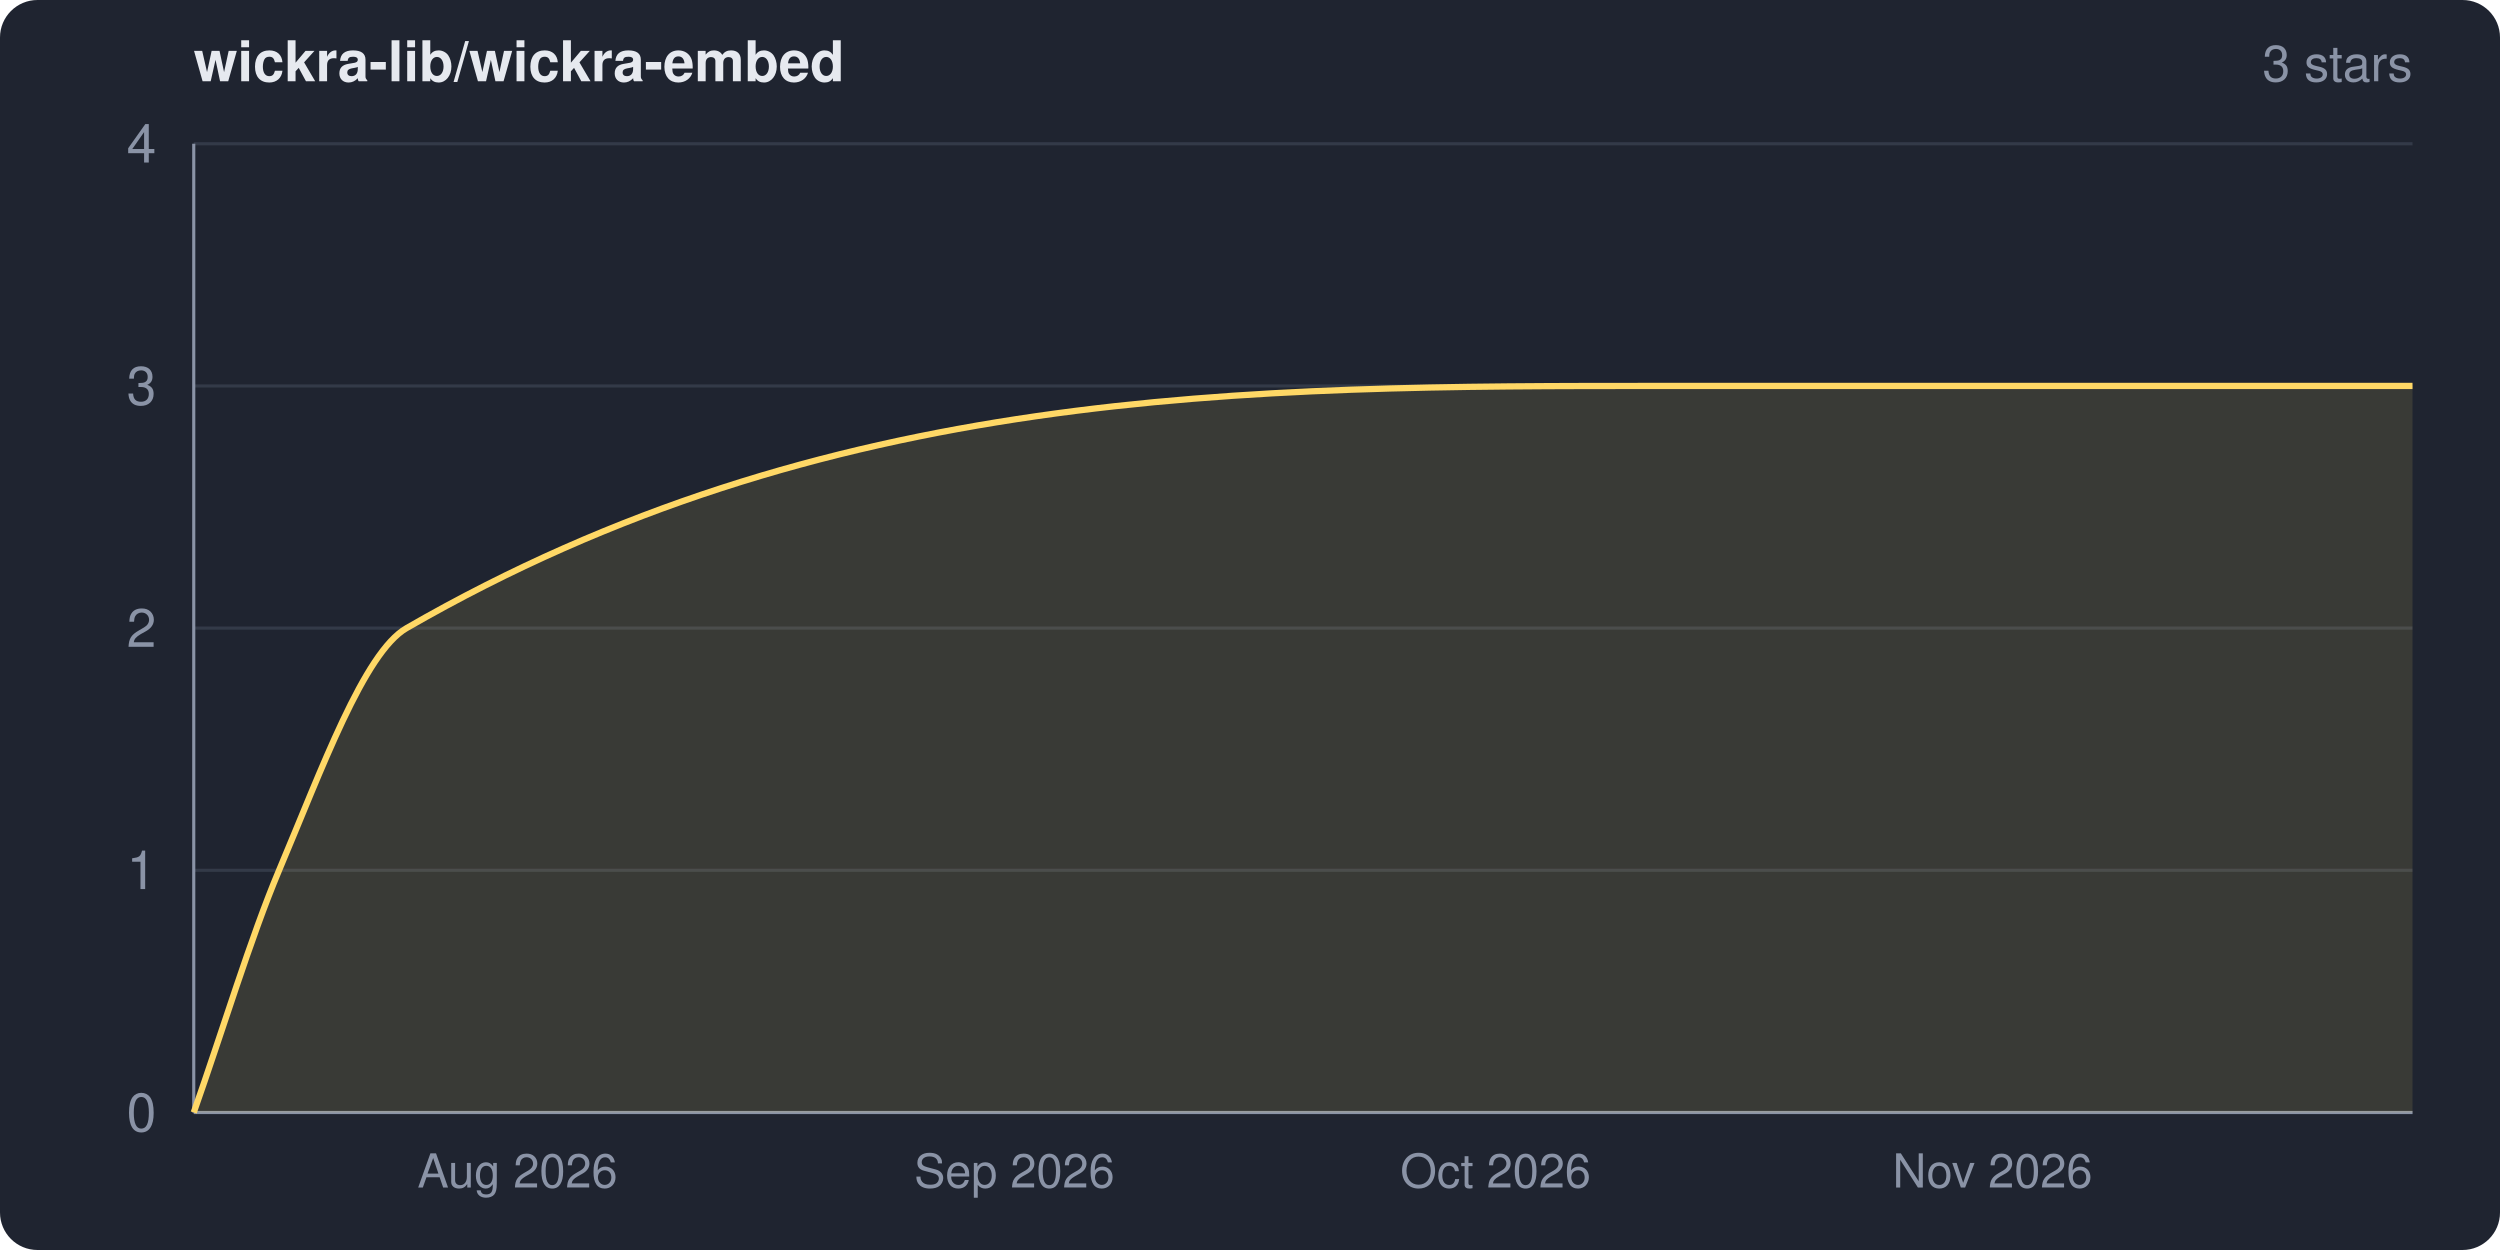
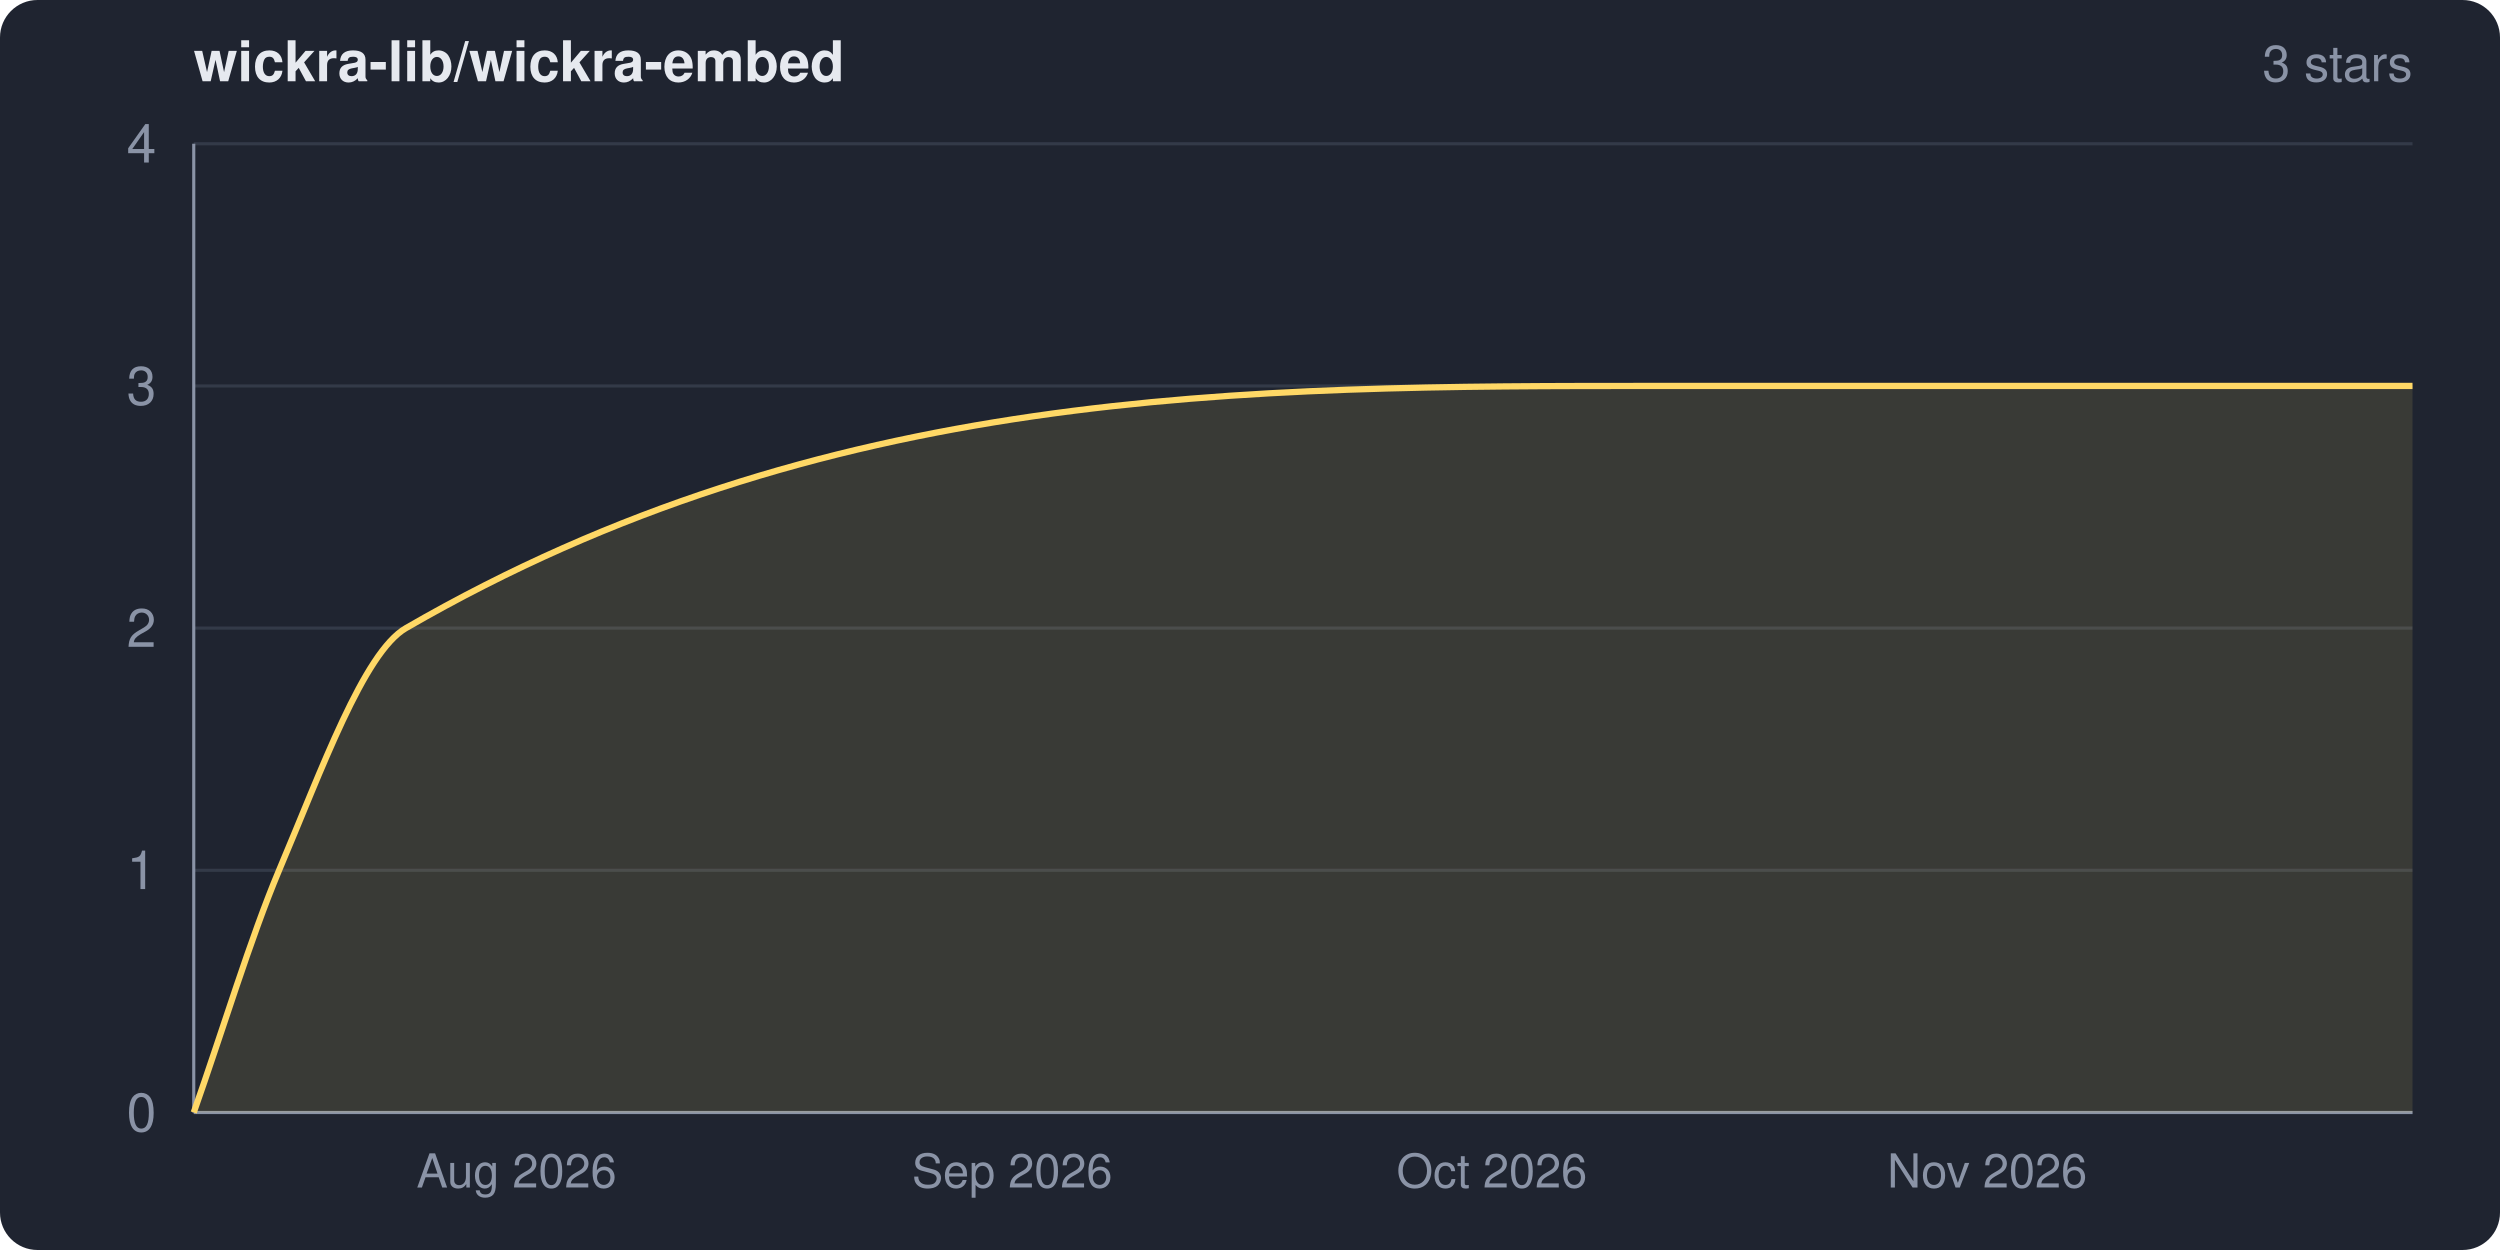
<svg xmlns="http://www.w3.org/2000/svg" width="800" height="400" viewBox="0 0 800 400" role="img" aria-label="wickra-lib/wickra-embed star history">
  <clipPath id="frame">
    <rect width="800" height="400" rx="12" ry="12" />
  </clipPath>
  <g clip-path="url(#frame)">
    <rect width="800" height="400" fill="#1f2430" />
    <text x="62" y="26" fill="#e6e9ef" font-family="system-ui,-apple-system,Segoe UI,Helvetica,Arial,sans-serif" font-size="18" font-weight="600">wickra-lib/wickra-embed</text>
    <text x="772" y="26" fill="#8a93a6" font-family="system-ui,-apple-system,Segoe UI,Helvetica,Arial,sans-serif" font-size="16" text-anchor="end">3 stars</text>
    <g font-family="system-ui,-apple-system,Segoe UI,Helvetica,Arial,sans-serif">
      <line x1="62" y1="356.0" x2="772" y2="356.0" stroke="#333a48" stroke-width="1" />
      <line x1="62" y1="278.5" x2="772" y2="278.5" stroke="#333a48" stroke-width="1" />
      <line x1="62" y1="201.0" x2="772" y2="201.0" stroke="#333a48" stroke-width="1" />
      <line x1="62" y1="123.5" x2="772" y2="123.5" stroke="#333a48" stroke-width="1" />
      <line x1="62" y1="46.0" x2="772" y2="46.0" stroke="#333a48" stroke-width="1" />
      <line x1="62" y1="46" x2="62" y2="356" stroke="#8a93a6" stroke-width="1" />
      <line x1="62" y1="356" x2="772" y2="356" stroke="#8a93a6" stroke-width="1" />
-       <path d="M 62.0 356.0 C 71.1 330.2, 80.2 300.1, 89.3 278.5 C 102.9 246.3, 116.5 208.8, 130.1 201.0 C 264.4 123.5, 398.7 123.5, 533.0 123.5 C 612.7 123.5, 692.3 123.5, 772.0 123.5 L 772.0 356.0 L 62.0 356.0 Z" fill="#ffd866" fill-opacity="0.12" />
-       <path d="M 62.0 356.0 C 71.1 330.2, 80.2 300.1, 89.3 278.5 C 102.9 246.3, 116.5 208.8, 130.1 201.0 C 264.4 123.5, 398.7 123.5, 533.0 123.5 C 612.7 123.5, 692.3 123.5, 772.0 123.5" fill="none" stroke="#ffd866" stroke-width="2" stroke-linejoin="round" />
+       <path d="M 62.0 356.0 C 71.1 330.2, 80.2 300.1, 89.3 278.5 C 102.9 246.4, 116.4 208.8, 129.9 201.0 C 263.8 123.5, 397.7 123.5, 531.6 123.5 C 611.8 123.5, 691.9 123.5, 772.0 123.5 L 772.0 356.0 L 62.0 356.0 Z" fill="#ffd866" fill-opacity="0.12" />
+       <path d="M 62.0 356.0 C 71.1 330.2, 80.2 300.1, 89.3 278.5 C 102.9 246.4, 116.4 208.8, 129.9 201.0 C 263.8 123.5, 397.7 123.5, 531.6 123.5 C 611.8 123.5, 691.9 123.5, 772.0 123.5" fill="none" stroke="#ffd866" stroke-width="2" stroke-linejoin="round" />
      <text x="50" y="362.0" fill="#8a93a6" font-size="17" text-anchor="end">0</text>
      <text x="50" y="284.5" fill="#8a93a6" font-size="17" text-anchor="end">1</text>
      <text x="50" y="207.0" fill="#8a93a6" font-size="17" text-anchor="end">2</text>
      <text x="50" y="129.5" fill="#8a93a6" font-size="17" text-anchor="end">3</text>
      <text x="50" y="52.0" fill="#8a93a6" font-size="17" text-anchor="end">4</text>
-       <text x="165.6" y="380" fill="#8a93a6" font-size="15" text-anchor="middle">Aug 2026</text>
-       <text x="324.6" y="380" fill="#8a93a6" font-size="15" text-anchor="middle">Sep 2026</text>
-       <text x="478.6" y="380" fill="#8a93a6" font-size="15" text-anchor="middle">Oct 2026</text>
-       <text x="637.6" y="380" fill="#8a93a6" font-size="15" text-anchor="middle">Nov 2026</text>
+       <text x="165.3" y="380" fill="#8a93a6" font-size="15" text-anchor="middle">Aug 2026</text>
+       <text x="323.9" y="380" fill="#8a93a6" font-size="15" text-anchor="middle">Sep 2026</text>
+       <text x="477.4" y="380" fill="#8a93a6" font-size="15" text-anchor="middle">Oct 2026</text>
+       <text x="635.9" y="380" fill="#8a93a6" font-size="15" text-anchor="middle">Nov 2026</text>
    </g>
  </g>
</svg>
